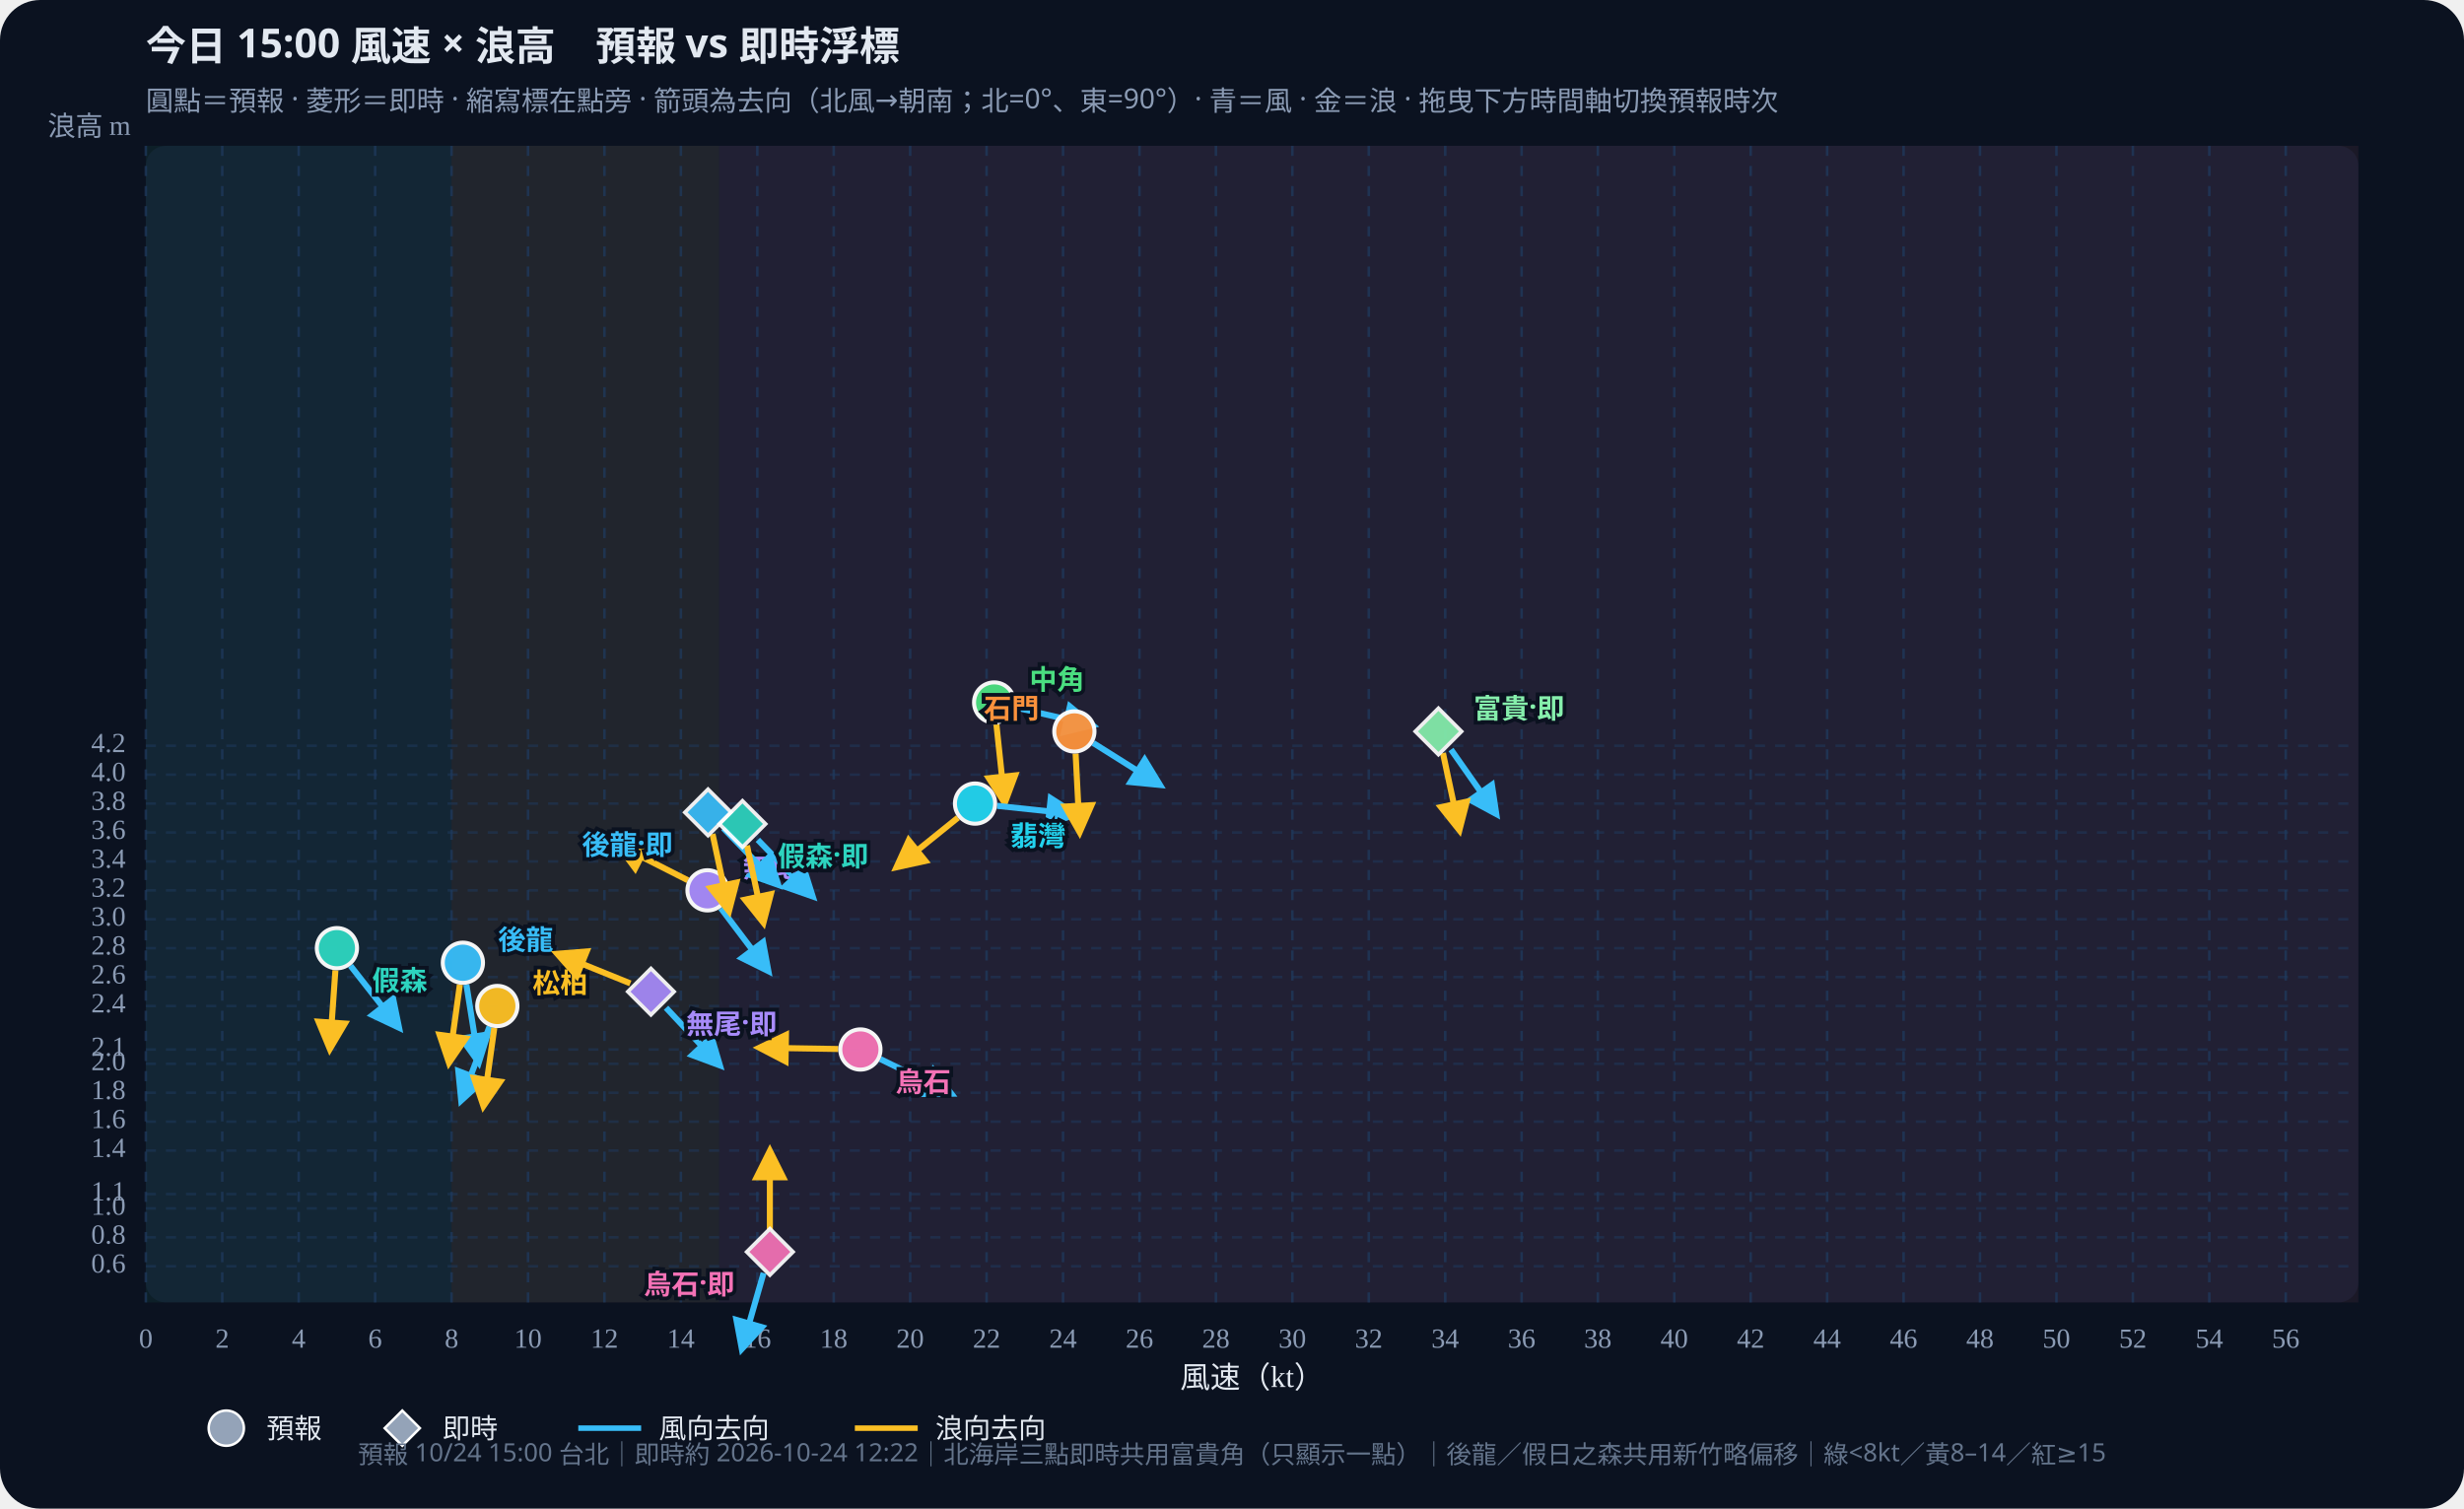
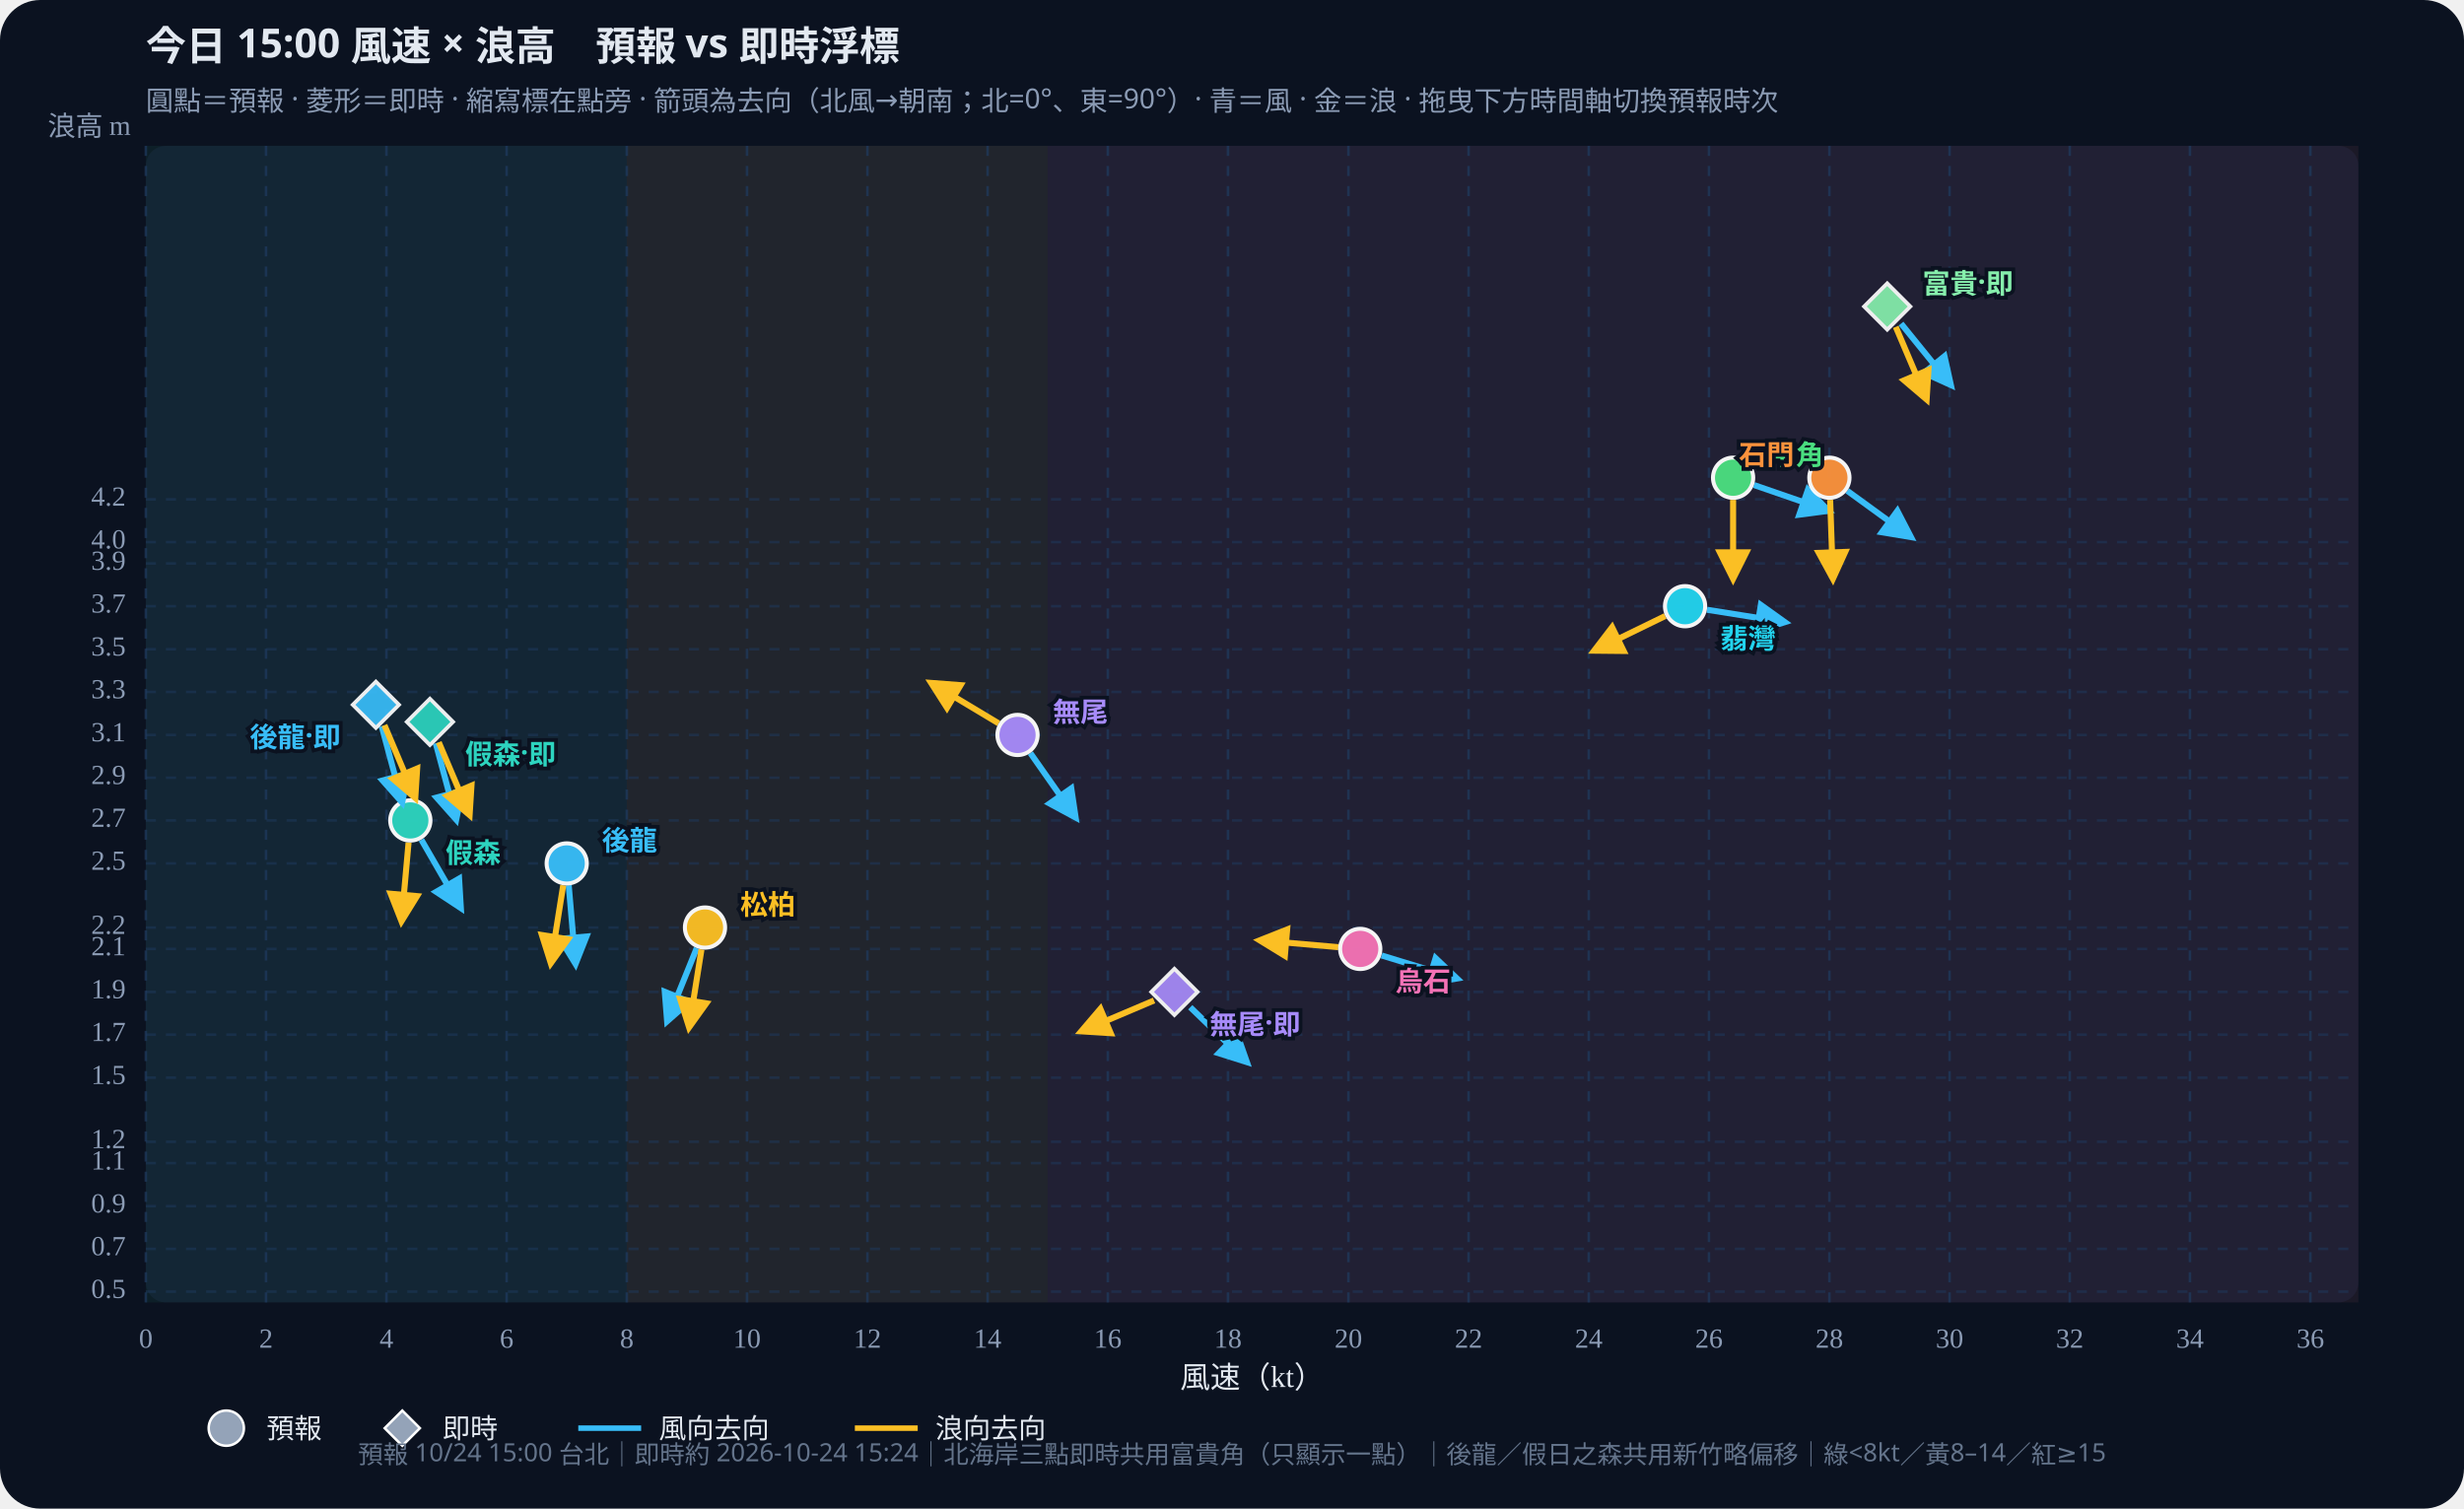
<svg xmlns="http://www.w3.org/2000/svg" id="wws-svg" viewBox="0 0 980 600" role="img" aria-label="風速與浪高散佈圖，可拖曳時間軸切換預報時次" style="width:100%;height:auto;display:block">
  <rect width="980" height="600" fill="#0b1220" rx="16" />
  <rect x="58" y="58" width="880" height="460" fill="#111a2e" rx="8" />
-   <rect x="58.0" y="58" width="121.6" height="460" fill="#34d399" opacity="0.07" />
-   <rect x="179.6" y="58" width="106.4" height="460" fill="#fbbf24" opacity="0.07" />
-   <rect x="286.0" y="58" width="652.0" height="460" fill="#fb7185" opacity="0.07" />
+   <rect x="58.0" y="58" width="191.3" height="460" fill="#34d399" opacity="0.07" />
+   <rect x="249.3" y="58" width="167.4" height="460" fill="#fbbf24" opacity="0.07" />
+   <rect x="416.7" y="58" width="521.3" height="460" fill="#fb7185" opacity="0.07" />
  <defs>
    <marker id="arrow-38bdf8" viewBox="0 0 10 10" refX="8" refY="5" markerWidth="6" markerHeight="6" orient="auto-start-reverse">
      <path d="M0,0 L10,5 L0,10 z" fill="#38bdf8" />
    </marker>
    <marker id="arrow-fbbf24" viewBox="0 0 10 10" refX="8" refY="5" markerWidth="6" markerHeight="6" orient="auto-start-reverse">
      <path d="M0,0 L10,5 L0,10 z" fill="#fbbf24" />
    </marker>
  </defs>
  <text id="wws-title" x="58" y="24" fill="#e2e8f0" font-size="16" font-weight="700" font-family="Noto Sans TC,system-ui,sans-serif">今日 15:00 風速 × 浪高　預報 vs 即時浮標</text>
  <text x="58" y="44" fill="#8b9bb4" font-size="11" font-family="Noto Sans TC,system-ui,sans-serif">圓點＝預報 · 菱形＝即時 · 縮寫標在點旁 · 箭頭為去向（北風→朝南；北=0°、東=90°）· 青＝風 · 金＝浪 · 拖曳下方時間軸切換預報時次</text>
  <line x1="58.0" y1="58" x2="58.0" y2="518" stroke="#1e3a5f" stroke-dasharray="4 4" opacity="0.7" />
  <text x="58.0" y="536" text-anchor="middle" fill="#8b9bb4" font-size="11">0</text>
-   <line x1="88.4" y1="58" x2="88.4" y2="518" stroke="#1e3a5f" stroke-dasharray="4 4" opacity="0.7" />
-   <text x="88.4" y="536" text-anchor="middle" fill="#8b9bb4" font-size="11">2</text>
-   <line x1="118.8" y1="58" x2="118.8" y2="518" stroke="#1e3a5f" stroke-dasharray="4 4" opacity="0.7" />
-   <text x="118.8" y="536" text-anchor="middle" fill="#8b9bb4" font-size="11">4</text>
-   <line x1="149.2" y1="58" x2="149.2" y2="518" stroke="#1e3a5f" stroke-dasharray="4 4" opacity="0.7" />
-   <text x="149.2" y="536" text-anchor="middle" fill="#8b9bb4" font-size="11">6</text>
-   <line x1="179.6" y1="58" x2="179.6" y2="518" stroke="#1e3a5f" stroke-dasharray="4 4" opacity="0.7" />
-   <text x="179.6" y="536" text-anchor="middle" fill="#8b9bb4" font-size="11">8</text>
-   <line x1="210.0" y1="58" x2="210.0" y2="518" stroke="#1e3a5f" stroke-dasharray="4 4" opacity="0.7" />
-   <text x="210.0" y="536" text-anchor="middle" fill="#8b9bb4" font-size="11">10</text>
-   <line x1="240.4" y1="58" x2="240.4" y2="518" stroke="#1e3a5f" stroke-dasharray="4 4" opacity="0.7" />
-   <text x="240.4" y="536" text-anchor="middle" fill="#8b9bb4" font-size="11">12</text>
-   <line x1="270.8" y1="58" x2="270.8" y2="518" stroke="#1e3a5f" stroke-dasharray="4 4" opacity="0.7" />
-   <text x="270.8" y="536" text-anchor="middle" fill="#8b9bb4" font-size="11">14</text>
-   <line x1="301.2" y1="58" x2="301.2" y2="518" stroke="#1e3a5f" stroke-dasharray="4 4" opacity="0.7" />
-   <text x="301.2" y="536" text-anchor="middle" fill="#8b9bb4" font-size="11">16</text>
-   <line x1="331.6" y1="58" x2="331.6" y2="518" stroke="#1e3a5f" stroke-dasharray="4 4" opacity="0.7" />
-   <text x="331.6" y="536" text-anchor="middle" fill="#8b9bb4" font-size="11">18</text>
-   <line x1="362.0" y1="58" x2="362.0" y2="518" stroke="#1e3a5f" stroke-dasharray="4 4" opacity="0.7" />
-   <text x="362.0" y="536" text-anchor="middle" fill="#8b9bb4" font-size="11">20</text>
-   <line x1="392.4" y1="58" x2="392.4" y2="518" stroke="#1e3a5f" stroke-dasharray="4 4" opacity="0.7" />
-   <text x="392.4" y="536" text-anchor="middle" fill="#8b9bb4" font-size="11">22</text>
-   <line x1="422.8" y1="58" x2="422.8" y2="518" stroke="#1e3a5f" stroke-dasharray="4 4" opacity="0.7" />
-   <text x="422.8" y="536" text-anchor="middle" fill="#8b9bb4" font-size="11">24</text>
-   <line x1="453.2" y1="58" x2="453.2" y2="518" stroke="#1e3a5f" stroke-dasharray="4 4" opacity="0.7" />
-   <text x="453.2" y="536" text-anchor="middle" fill="#8b9bb4" font-size="11">26</text>
-   <line x1="483.6" y1="58" x2="483.6" y2="518" stroke="#1e3a5f" stroke-dasharray="4 4" opacity="0.7" />
-   <text x="483.6" y="536" text-anchor="middle" fill="#8b9bb4" font-size="11">28</text>
-   <line x1="514.0" y1="58" x2="514.0" y2="518" stroke="#1e3a5f" stroke-dasharray="4 4" opacity="0.7" />
-   <text x="514.0" y="536" text-anchor="middle" fill="#8b9bb4" font-size="11">30</text>
-   <line x1="544.4" y1="58" x2="544.4" y2="518" stroke="#1e3a5f" stroke-dasharray="4 4" opacity="0.7" />
-   <text x="544.4" y="536" text-anchor="middle" fill="#8b9bb4" font-size="11">32</text>
-   <line x1="574.8" y1="58" x2="574.8" y2="518" stroke="#1e3a5f" stroke-dasharray="4 4" opacity="0.7" />
-   <text x="574.8" y="536" text-anchor="middle" fill="#8b9bb4" font-size="11">34</text>
-   <line x1="605.2" y1="58" x2="605.2" y2="518" stroke="#1e3a5f" stroke-dasharray="4 4" opacity="0.7" />
-   <text x="605.2" y="536" text-anchor="middle" fill="#8b9bb4" font-size="11">36</text>
-   <line x1="635.5" y1="58" x2="635.5" y2="518" stroke="#1e3a5f" stroke-dasharray="4 4" opacity="0.7" />
-   <text x="635.5" y="536" text-anchor="middle" fill="#8b9bb4" font-size="11">38</text>
-   <line x1="665.9" y1="58" x2="665.9" y2="518" stroke="#1e3a5f" stroke-dasharray="4 4" opacity="0.7" />
-   <text x="665.9" y="536" text-anchor="middle" fill="#8b9bb4" font-size="11">40</text>
-   <line x1="696.3" y1="58" x2="696.3" y2="518" stroke="#1e3a5f" stroke-dasharray="4 4" opacity="0.7" />
-   <text x="696.3" y="536" text-anchor="middle" fill="#8b9bb4" font-size="11">42</text>
-   <line x1="726.7" y1="58" x2="726.7" y2="518" stroke="#1e3a5f" stroke-dasharray="4 4" opacity="0.7" />
-   <text x="726.7" y="536" text-anchor="middle" fill="#8b9bb4" font-size="11">44</text>
-   <line x1="757.1" y1="58" x2="757.1" y2="518" stroke="#1e3a5f" stroke-dasharray="4 4" opacity="0.7" />
-   <text x="757.1" y="536" text-anchor="middle" fill="#8b9bb4" font-size="11">46</text>
-   <line x1="787.5" y1="58" x2="787.5" y2="518" stroke="#1e3a5f" stroke-dasharray="4 4" opacity="0.7" />
-   <text x="787.5" y="536" text-anchor="middle" fill="#8b9bb4" font-size="11">48</text>
-   <line x1="817.9" y1="58" x2="817.9" y2="518" stroke="#1e3a5f" stroke-dasharray="4 4" opacity="0.7" />
-   <text x="817.9" y="536" text-anchor="middle" fill="#8b9bb4" font-size="11">50</text>
-   <line x1="848.3" y1="58" x2="848.3" y2="518" stroke="#1e3a5f" stroke-dasharray="4 4" opacity="0.7" />
-   <text x="848.3" y="536" text-anchor="middle" fill="#8b9bb4" font-size="11">52</text>
-   <line x1="878.7" y1="58" x2="878.7" y2="518" stroke="#1e3a5f" stroke-dasharray="4 4" opacity="0.7" />
-   <text x="878.7" y="536" text-anchor="middle" fill="#8b9bb4" font-size="11">54</text>
-   <line x1="909.1" y1="58" x2="909.1" y2="518" stroke="#1e3a5f" stroke-dasharray="4 4" opacity="0.7" />
-   <text x="909.1" y="536" text-anchor="middle" fill="#8b9bb4" font-size="11">56</text>
-   <line x1="58" y1="503.6" x2="938" y2="503.6" stroke="#1e3a5f" stroke-dasharray="4 4" opacity="0.5" />
-   <text x="50" y="503.6" text-anchor="end" dominant-baseline="middle" fill="#8b9bb4" font-size="11">0.6</text>
-   <line x1="58" y1="492.1" x2="938" y2="492.1" stroke="#1e3a5f" stroke-dasharray="4 4" opacity="0.5" />
-   <text x="50" y="492.1" text-anchor="end" dominant-baseline="middle" fill="#8b9bb4" font-size="11">0.8</text>
-   <line x1="58" y1="480.6" x2="938" y2="480.6" stroke="#1e3a5f" stroke-dasharray="4 4" opacity="0.5" />
-   <text x="50" y="480.6" text-anchor="end" dominant-baseline="middle" fill="#8b9bb4" font-size="11">1.0</text>
-   <line x1="58" y1="474.9" x2="938" y2="474.9" stroke="#1e3a5f" stroke-dasharray="4 4" opacity="0.5" />
-   <text x="50" y="474.9" text-anchor="end" dominant-baseline="middle" fill="#8b9bb4" font-size="11">1.1</text>
-   <line x1="58" y1="457.6" x2="938" y2="457.6" stroke="#1e3a5f" stroke-dasharray="4 4" opacity="0.5" />
-   <text x="50" y="457.6" text-anchor="end" dominant-baseline="middle" fill="#8b9bb4" font-size="11">1.4</text>
-   <line x1="58" y1="446.1" x2="938" y2="446.1" stroke="#1e3a5f" stroke-dasharray="4 4" opacity="0.5" />
-   <text x="50" y="446.1" text-anchor="end" dominant-baseline="middle" fill="#8b9bb4" font-size="11">1.6</text>
-   <line x1="58" y1="434.6" x2="938" y2="434.6" stroke="#1e3a5f" stroke-dasharray="4 4" opacity="0.5" />
-   <text x="50" y="434.6" text-anchor="end" dominant-baseline="middle" fill="#8b9bb4" font-size="11">1.8</text>
-   <line x1="58" y1="423.1" x2="938" y2="423.1" stroke="#1e3a5f" stroke-dasharray="4 4" opacity="0.5" />
-   <text x="50" y="423.1" text-anchor="end" dominant-baseline="middle" fill="#8b9bb4" font-size="11">2.0</text>
-   <line x1="58" y1="417.4" x2="938" y2="417.4" stroke="#1e3a5f" stroke-dasharray="4 4" opacity="0.5" />
-   <text x="50" y="417.4" text-anchor="end" dominant-baseline="middle" fill="#8b9bb4" font-size="11">2.1</text>
-   <line x1="58" y1="400.1" x2="938" y2="400.1" stroke="#1e3a5f" stroke-dasharray="4 4" opacity="0.5" />
-   <text x="50" y="400.1" text-anchor="end" dominant-baseline="middle" fill="#8b9bb4" font-size="11">2.4</text>
-   <line x1="58" y1="388.6" x2="938" y2="388.6" stroke="#1e3a5f" stroke-dasharray="4 4" opacity="0.5" />
-   <text x="50" y="388.6" text-anchor="end" dominant-baseline="middle" fill="#8b9bb4" font-size="11">2.6</text>
-   <line x1="58" y1="377.1" x2="938" y2="377.1" stroke="#1e3a5f" stroke-dasharray="4 4" opacity="0.5" />
-   <text x="50" y="377.1" text-anchor="end" dominant-baseline="middle" fill="#8b9bb4" font-size="11">2.8</text>
-   <line x1="58" y1="365.6" x2="938" y2="365.6" stroke="#1e3a5f" stroke-dasharray="4 4" opacity="0.5" />
-   <text x="50" y="365.6" text-anchor="end" dominant-baseline="middle" fill="#8b9bb4" font-size="11">3.0</text>
-   <line x1="58" y1="354.1" x2="938" y2="354.1" stroke="#1e3a5f" stroke-dasharray="4 4" opacity="0.5" />
-   <text x="50" y="354.1" text-anchor="end" dominant-baseline="middle" fill="#8b9bb4" font-size="11">3.2</text>
-   <line x1="58" y1="342.6" x2="938" y2="342.6" stroke="#1e3a5f" stroke-dasharray="4 4" opacity="0.5" />
-   <text x="50" y="342.6" text-anchor="end" dominant-baseline="middle" fill="#8b9bb4" font-size="11">3.4</text>
-   <line x1="58" y1="331.1" x2="938" y2="331.1" stroke="#1e3a5f" stroke-dasharray="4 4" opacity="0.5" />
-   <text x="50" y="331.1" text-anchor="end" dominant-baseline="middle" fill="#8b9bb4" font-size="11">3.6</text>
-   <line x1="58" y1="319.6" x2="938" y2="319.6" stroke="#1e3a5f" stroke-dasharray="4 4" opacity="0.5" />
-   <text x="50" y="319.6" text-anchor="end" dominant-baseline="middle" fill="#8b9bb4" font-size="11">3.8</text>
-   <line x1="58" y1="308.1" x2="938" y2="308.1" stroke="#1e3a5f" stroke-dasharray="4 4" opacity="0.5" />
-   <text x="50" y="308.1" text-anchor="end" dominant-baseline="middle" fill="#8b9bb4" font-size="11">4.0</text>
-   <line x1="58" y1="296.6" x2="938" y2="296.6" stroke="#1e3a5f" stroke-dasharray="4 4" opacity="0.5" />
-   <text x="50" y="296.6" text-anchor="end" dominant-baseline="middle" fill="#8b9bb4" font-size="11">4.2</text>
+   <line x1="105.8" y1="58" x2="105.8" y2="518" stroke="#1e3a5f" stroke-dasharray="4 4" opacity="0.7" />
+   <text x="105.8" y="536" text-anchor="middle" fill="#8b9bb4" font-size="11">2</text>
+   <line x1="153.7" y1="58" x2="153.7" y2="518" stroke="#1e3a5f" stroke-dasharray="4 4" opacity="0.7" />
+   <text x="153.7" y="536" text-anchor="middle" fill="#8b9bb4" font-size="11">4</text>
+   <line x1="201.5" y1="58" x2="201.5" y2="518" stroke="#1e3a5f" stroke-dasharray="4 4" opacity="0.7" />
+   <text x="201.5" y="536" text-anchor="middle" fill="#8b9bb4" font-size="11">6</text>
+   <line x1="249.3" y1="58" x2="249.3" y2="518" stroke="#1e3a5f" stroke-dasharray="4 4" opacity="0.7" />
+   <text x="249.3" y="536" text-anchor="middle" fill="#8b9bb4" font-size="11">8</text>
+   <line x1="297.1" y1="58" x2="297.1" y2="518" stroke="#1e3a5f" stroke-dasharray="4 4" opacity="0.7" />
+   <text x="297.1" y="536" text-anchor="middle" fill="#8b9bb4" font-size="11">10</text>
+   <line x1="345.0" y1="58" x2="345.0" y2="518" stroke="#1e3a5f" stroke-dasharray="4 4" opacity="0.7" />
+   <text x="345.0" y="536" text-anchor="middle" fill="#8b9bb4" font-size="11">12</text>
+   <line x1="392.8" y1="58" x2="392.8" y2="518" stroke="#1e3a5f" stroke-dasharray="4 4" opacity="0.7" />
+   <text x="392.8" y="536" text-anchor="middle" fill="#8b9bb4" font-size="11">14</text>
+   <line x1="440.6" y1="58" x2="440.6" y2="518" stroke="#1e3a5f" stroke-dasharray="4 4" opacity="0.7" />
+   <text x="440.6" y="536" text-anchor="middle" fill="#8b9bb4" font-size="11">16</text>
+   <line x1="488.4" y1="58" x2="488.4" y2="518" stroke="#1e3a5f" stroke-dasharray="4 4" opacity="0.7" />
+   <text x="488.4" y="536" text-anchor="middle" fill="#8b9bb4" font-size="11">18</text>
+   <line x1="536.3" y1="58" x2="536.3" y2="518" stroke="#1e3a5f" stroke-dasharray="4 4" opacity="0.7" />
+   <text x="536.3" y="536" text-anchor="middle" fill="#8b9bb4" font-size="11">20</text>
+   <line x1="584.1" y1="58" x2="584.1" y2="518" stroke="#1e3a5f" stroke-dasharray="4 4" opacity="0.7" />
+   <text x="584.1" y="536" text-anchor="middle" fill="#8b9bb4" font-size="11">22</text>
+   <line x1="631.9" y1="58" x2="631.9" y2="518" stroke="#1e3a5f" stroke-dasharray="4 4" opacity="0.7" />
+   <text x="631.9" y="536" text-anchor="middle" fill="#8b9bb4" font-size="11">24</text>
+   <line x1="679.7" y1="58" x2="679.7" y2="518" stroke="#1e3a5f" stroke-dasharray="4 4" opacity="0.7" />
+   <text x="679.7" y="536" text-anchor="middle" fill="#8b9bb4" font-size="11">26</text>
+   <line x1="727.6" y1="58" x2="727.6" y2="518" stroke="#1e3a5f" stroke-dasharray="4 4" opacity="0.7" />
+   <text x="727.6" y="536" text-anchor="middle" fill="#8b9bb4" font-size="11">28</text>
+   <line x1="775.4" y1="58" x2="775.4" y2="518" stroke="#1e3a5f" stroke-dasharray="4 4" opacity="0.7" />
+   <text x="775.4" y="536" text-anchor="middle" fill="#8b9bb4" font-size="11">30</text>
+   <line x1="823.2" y1="58" x2="823.2" y2="518" stroke="#1e3a5f" stroke-dasharray="4 4" opacity="0.7" />
+   <text x="823.2" y="536" text-anchor="middle" fill="#8b9bb4" font-size="11">32</text>
+   <line x1="871.0" y1="58" x2="871.0" y2="518" stroke="#1e3a5f" stroke-dasharray="4 4" opacity="0.7" />
+   <text x="871.0" y="536" text-anchor="middle" fill="#8b9bb4" font-size="11">34</text>
+   <line x1="918.9" y1="58" x2="918.9" y2="518" stroke="#1e3a5f" stroke-dasharray="4 4" opacity="0.7" />
+   <text x="918.9" y="536" text-anchor="middle" fill="#8b9bb4" font-size="11">36</text>
+   <line x1="58" y1="513.7" x2="938" y2="513.7" stroke="#1e3a5f" stroke-dasharray="4 4" opacity="0.5" />
+   <text x="50" y="513.7" text-anchor="end" dominant-baseline="middle" fill="#8b9bb4" font-size="11">0.5</text>
+   <line x1="58" y1="496.7" x2="938" y2="496.7" stroke="#1e3a5f" stroke-dasharray="4 4" opacity="0.5" />
+   <text x="50" y="496.7" text-anchor="end" dominant-baseline="middle" fill="#8b9bb4" font-size="11">0.7</text>
+   <line x1="58" y1="479.7" x2="938" y2="479.7" stroke="#1e3a5f" stroke-dasharray="4 4" opacity="0.5" />
+   <text x="50" y="479.7" text-anchor="end" dominant-baseline="middle" fill="#8b9bb4" font-size="11">0.9</text>
+   <line x1="58" y1="462.6" x2="938" y2="462.6" stroke="#1e3a5f" stroke-dasharray="4 4" opacity="0.5" />
+   <text x="50" y="462.6" text-anchor="end" dominant-baseline="middle" fill="#8b9bb4" font-size="11">1.1</text>
+   <line x1="58" y1="454.1" x2="938" y2="454.1" stroke="#1e3a5f" stroke-dasharray="4 4" opacity="0.5" />
+   <text x="50" y="454.1" text-anchor="end" dominant-baseline="middle" fill="#8b9bb4" font-size="11">1.2</text>
+   <line x1="58" y1="428.6" x2="938" y2="428.6" stroke="#1e3a5f" stroke-dasharray="4 4" opacity="0.5" />
+   <text x="50" y="428.6" text-anchor="end" dominant-baseline="middle" fill="#8b9bb4" font-size="11">1.5</text>
+   <line x1="58" y1="411.5" x2="938" y2="411.5" stroke="#1e3a5f" stroke-dasharray="4 4" opacity="0.5" />
+   <text x="50" y="411.5" text-anchor="end" dominant-baseline="middle" fill="#8b9bb4" font-size="11">1.7</text>
+   <line x1="58" y1="394.5" x2="938" y2="394.5" stroke="#1e3a5f" stroke-dasharray="4 4" opacity="0.5" />
+   <text x="50" y="394.5" text-anchor="end" dominant-baseline="middle" fill="#8b9bb4" font-size="11">1.9</text>
+   <line x1="58" y1="377.4" x2="938" y2="377.4" stroke="#1e3a5f" stroke-dasharray="4 4" opacity="0.5" />
+   <text x="50" y="377.4" text-anchor="end" dominant-baseline="middle" fill="#8b9bb4" font-size="11">2.1</text>
+   <line x1="58" y1="368.9" x2="938" y2="368.9" stroke="#1e3a5f" stroke-dasharray="4 4" opacity="0.5" />
+   <text x="50" y="368.9" text-anchor="end" dominant-baseline="middle" fill="#8b9bb4" font-size="11">2.2</text>
+   <line x1="58" y1="343.4" x2="938" y2="343.4" stroke="#1e3a5f" stroke-dasharray="4 4" opacity="0.5" />
+   <text x="50" y="343.4" text-anchor="end" dominant-baseline="middle" fill="#8b9bb4" font-size="11">2.5</text>
+   <line x1="58" y1="326.3" x2="938" y2="326.3" stroke="#1e3a5f" stroke-dasharray="4 4" opacity="0.5" />
+   <text x="50" y="326.3" text-anchor="end" dominant-baseline="middle" fill="#8b9bb4" font-size="11">2.7</text>
+   <line x1="58" y1="309.3" x2="938" y2="309.3" stroke="#1e3a5f" stroke-dasharray="4 4" opacity="0.5" />
+   <text x="50" y="309.3" text-anchor="end" dominant-baseline="middle" fill="#8b9bb4" font-size="11">2.9</text>
+   <line x1="58" y1="292.3" x2="938" y2="292.3" stroke="#1e3a5f" stroke-dasharray="4 4" opacity="0.5" />
+   <text x="50" y="292.3" text-anchor="end" dominant-baseline="middle" fill="#8b9bb4" font-size="11">3.1</text>
+   <line x1="58" y1="275.2" x2="938" y2="275.2" stroke="#1e3a5f" stroke-dasharray="4 4" opacity="0.5" />
+   <text x="50" y="275.2" text-anchor="end" dominant-baseline="middle" fill="#8b9bb4" font-size="11">3.3</text>
+   <line x1="58" y1="258.2" x2="938" y2="258.2" stroke="#1e3a5f" stroke-dasharray="4 4" opacity="0.5" />
+   <text x="50" y="258.2" text-anchor="end" dominant-baseline="middle" fill="#8b9bb4" font-size="11">3.5</text>
+   <line x1="58" y1="241.1" x2="938" y2="241.1" stroke="#1e3a5f" stroke-dasharray="4 4" opacity="0.5" />
+   <text x="50" y="241.1" text-anchor="end" dominant-baseline="middle" fill="#8b9bb4" font-size="11">3.7</text>
+   <line x1="58" y1="224.1" x2="938" y2="224.1" stroke="#1e3a5f" stroke-dasharray="4 4" opacity="0.5" />
+   <text x="50" y="224.1" text-anchor="end" dominant-baseline="middle" fill="#8b9bb4" font-size="11">3.9</text>
+   <line x1="58" y1="215.6" x2="938" y2="215.6" stroke="#1e3a5f" stroke-dasharray="4 4" opacity="0.5" />
+   <text x="50" y="215.6" text-anchor="end" dominant-baseline="middle" fill="#8b9bb4" font-size="11">4.0</text>
+   <line x1="58" y1="198.6" x2="938" y2="198.6" stroke="#1e3a5f" stroke-dasharray="4 4" opacity="0.5" />
+   <text x="50" y="198.6" text-anchor="end" dominant-baseline="middle" fill="#8b9bb4" font-size="11">4.2</text>
  <text x="498" y="552" text-anchor="middle" fill="#e2e8f0" font-size="12">風速（kt）</text>
  <text x="52" y="54" text-anchor="end" fill="#8b9bb4" font-size="11">浪高 m</text>
  <g id="wws-forecast-layer">
-     <line x1="185.5" y1="391.6" x2="190.4" y2="422.4" stroke="#38bdf8" stroke-width="2.4" marker-end="url(#arrow-38bdf8)" />
-     <line x1="182.9" y1="391.6" x2="178.6" y2="422.5" stroke="#fbbf24" stroke-width="2.4" marker-end="url(#arrow-fbbf24)" />
-     <circle cx="184.1" cy="382.9" r="8.0" fill="#38bdf8" stroke="#fff" stroke-width="1.6" opacity="0.95" />
-     <line x1="139.4" y1="384.1" x2="158.6" y2="408.6" stroke="#38bdf8" stroke-width="2.4" marker-end="url(#arrow-38bdf8)" />
-     <line x1="133.4" y1="385.9" x2="131.2" y2="417.0" stroke="#fbbf24" stroke-width="2.4" marker-end="url(#arrow-fbbf24)" />
-     <circle cx="134.0" cy="377.1" r="8.0" fill="#2dd4bf" stroke="#fff" stroke-width="1.6" opacity="0.95" />
-     <line x1="194.7" y1="408.3" x2="183.5" y2="437.5" stroke="#38bdf8" stroke-width="2.4" marker-end="url(#arrow-38bdf8)" />
-     <line x1="196.6" y1="408.8" x2="192.3" y2="439.7" stroke="#fbbf24" stroke-width="2.4" marker-end="url(#arrow-fbbf24)" />
-     <circle cx="197.8" cy="400.1" r="8.0" fill="#fbbf24" stroke="#fff" stroke-width="1.6" opacity="0.95" />
-     <line x1="404.0" y1="281.4" x2="434.4" y2="288.4" stroke="#38bdf8" stroke-width="2.4" marker-end="url(#arrow-38bdf8)" />
-     <line x1="396.3" y1="288.1" x2="399.6" y2="319.2" stroke="#fbbf24" stroke-width="2.4" marker-end="url(#arrow-fbbf24)" />
-     <circle cx="395.4" cy="279.4" r="8.0" fill="#4ade80" stroke="#fff" stroke-width="1.6" opacity="0.95" />
-     <line x1="396.6" y1="320.5" x2="427.6" y2="323.8" stroke="#38bdf8" stroke-width="2.4" marker-end="url(#arrow-38bdf8)" />
-     <line x1="381.0" y1="325.2" x2="356.7" y2="344.8" stroke="#fbbf24" stroke-width="2.4" marker-end="url(#arrow-fbbf24)" />
-     <circle cx="387.8" cy="319.6" r="8.0" fill="#22d3ee" stroke="#fff" stroke-width="1.6" opacity="0.95" />
-     <line x1="434.8" y1="295.5" x2="461.2" y2="312.1" stroke="#38bdf8" stroke-width="2.4" marker-end="url(#arrow-38bdf8)" />
-     <line x1="427.8" y1="299.7" x2="429.4" y2="330.8" stroke="#fbbf24" stroke-width="2.4" marker-end="url(#arrow-fbbf24)" />
-     <circle cx="427.3" cy="290.9" r="8.0" fill="#fb923c" stroke="#fff" stroke-width="1.6" opacity="0.95" />
-     <line x1="286.7" y1="361.2" x2="305.5" y2="386.1" stroke="#38bdf8" stroke-width="2.4" marker-end="url(#arrow-38bdf8)" />
-     <line x1="273.6" y1="350.1" x2="245.8" y2="336.0" stroke="#fbbf24" stroke-width="2.4" marker-end="url(#arrow-fbbf24)" />
-     <circle cx="281.4" cy="354.1" r="8.0" fill="#a78bfa" stroke="#fff" stroke-width="1.6" opacity="0.95" />
-     <line x1="350.1" y1="421.2" x2="378.2" y2="434.9" stroke="#38bdf8" stroke-width="2.4" marker-end="url(#arrow-38bdf8)" />
-     <line x1="333.4" y1="417.2" x2="302.2" y2="416.7" stroke="#fbbf24" stroke-width="2.4" marker-end="url(#arrow-fbbf24)" />
-     <circle cx="342.2" cy="417.4" r="8.0" fill="#f472b6" stroke="#fff" stroke-width="1.6" opacity="0.95" />
-     <text x="198.1" y="372.9" text-anchor="start" dominant-baseline="central" fill="#38bdf8" font-size="11" font-weight="700" font-family="Noto Sans TC,system-ui,sans-serif" stroke="#0b1220" stroke-width="3" paint-order="stroke">後龍</text>
-     <text x="148.0" y="389.1" text-anchor="start" dominant-baseline="central" fill="#2dd4bf" font-size="11" font-weight="700" font-family="Noto Sans TC,system-ui,sans-serif" stroke="#0b1220" stroke-width="3" paint-order="stroke">假森</text>
-     <text x="211.8" y="390.1" text-anchor="start" dominant-baseline="central" fill="#fbbf24" font-size="11" font-weight="700" font-family="Noto Sans TC,system-ui,sans-serif" stroke="#0b1220" stroke-width="3" paint-order="stroke">松柏</text>
-     <text x="409.4" y="269.4" text-anchor="start" dominant-baseline="central" fill="#4ade80" font-size="11" font-weight="700" font-family="Noto Sans TC,system-ui,sans-serif" stroke="#0b1220" stroke-width="3" paint-order="stroke">中角</text>
-     <text x="401.8" y="331.6" text-anchor="start" dominant-baseline="central" fill="#22d3ee" font-size="11" font-weight="700" font-family="Noto Sans TC,system-ui,sans-serif" stroke="#0b1220" stroke-width="3" paint-order="stroke">翡灣</text>
-     <text x="413.3" y="280.9" text-anchor="end" dominant-baseline="central" fill="#fb923c" font-size="11" font-weight="700" font-family="Noto Sans TC,system-ui,sans-serif" stroke="#0b1220" stroke-width="3" paint-order="stroke">石門</text>
-     <text x="295.4" y="344.1" text-anchor="start" dominant-baseline="central" fill="#a78bfa" font-size="11" font-weight="700" font-family="Noto Sans TC,system-ui,sans-serif" stroke="#0b1220" stroke-width="3" paint-order="stroke">無尾</text>
-     <text x="356.2" y="429.4" text-anchor="start" dominant-baseline="central" fill="#f472b6" font-size="11" font-weight="700" font-family="Noto Sans TC,system-ui,sans-serif" stroke="#0b1220" stroke-width="3" paint-order="stroke">烏石</text>
+     <line x1="226.2" y1="352.1" x2="228.9" y2="383.2" stroke="#38bdf8" stroke-width="2.4" marker-end="url(#arrow-38bdf8)" />
+     <line x1="224.0" y1="352.1" x2="219.1" y2="382.9" stroke="#fbbf24" stroke-width="2.4" marker-end="url(#arrow-fbbf24)" />
+     <circle cx="225.4" cy="343.4" r="8.0" fill="#38bdf8" stroke="#fff" stroke-width="1.6" opacity="0.95" />
+     <line x1="167.6" y1="334.0" x2="183.2" y2="361.0" stroke="#38bdf8" stroke-width="2.4" marker-end="url(#arrow-38bdf8)" />
+     <line x1="162.5" y1="335.1" x2="159.7" y2="366.2" stroke="#fbbf24" stroke-width="2.4" marker-end="url(#arrow-fbbf24)" />
+     <circle cx="163.2" cy="326.3" r="8.0" fill="#2dd4bf" stroke="#fff" stroke-width="1.6" opacity="0.95" />
+     <line x1="277.1" y1="377.1" x2="265.4" y2="406.0" stroke="#38bdf8" stroke-width="2.4" marker-end="url(#arrow-38bdf8)" />
+     <line x1="279.0" y1="377.6" x2="274.1" y2="408.4" stroke="#fbbf24" stroke-width="2.4" marker-end="url(#arrow-fbbf24)" />
+     <circle cx="280.4" cy="368.9" r="8.0" fill="#fbbf24" stroke="#fff" stroke-width="1.6" opacity="0.95" />
+     <line x1="697.6" y1="192.9" x2="727.1" y2="203.1" stroke="#38bdf8" stroke-width="2.4" marker-end="url(#arrow-38bdf8)" />
+     <line x1="689.3" y1="198.8" x2="689.3" y2="230.0" stroke="#fbbf24" stroke-width="2.4" marker-end="url(#arrow-fbbf24)" />
+     <circle cx="689.3" cy="190.0" r="8.0" fill="#4ade80" stroke="#fff" stroke-width="1.6" opacity="0.95" />
+     <line x1="678.9" y1="242.5" x2="709.7" y2="247.4" stroke="#38bdf8" stroke-width="2.4" marker-end="url(#arrow-38bdf8)" />
+     <line x1="662.3" y1="245.0" x2="634.2" y2="258.7" stroke="#fbbf24" stroke-width="2.4" marker-end="url(#arrow-fbbf24)" />
+     <circle cx="670.2" cy="241.1" r="8.0" fill="#22d3ee" stroke="#fff" stroke-width="1.6" opacity="0.95" />
+     <line x1="734.7" y1="195.2" x2="759.9" y2="213.5" stroke="#38bdf8" stroke-width="2.4" marker-end="url(#arrow-38bdf8)" />
+     <line x1="727.9" y1="198.8" x2="729.0" y2="230.0" stroke="#fbbf24" stroke-width="2.4" marker-end="url(#arrow-fbbf24)" />
+     <circle cx="727.6" cy="190.0" r="8.0" fill="#fb923c" stroke="#fff" stroke-width="1.6" opacity="0.95" />
+     <line x1="409.8" y1="299.5" x2="427.7" y2="325.0" stroke="#38bdf8" stroke-width="2.4" marker-end="url(#arrow-38bdf8)" />
+     <line x1="397.2" y1="287.7" x2="370.5" y2="271.7" stroke="#fbbf24" stroke-width="2.4" marker-end="url(#arrow-fbbf24)" />
+     <circle cx="404.7" cy="292.3" r="8.0" fill="#a78bfa" stroke="#fff" stroke-width="1.6" opacity="0.95" />
+     <line x1="549.5" y1="380.0" x2="579.3" y2="389.1" stroke="#38bdf8" stroke-width="2.4" marker-end="url(#arrow-38bdf8)" />
+     <line x1="532.3" y1="376.7" x2="501.2" y2="374.0" stroke="#fbbf24" stroke-width="2.4" marker-end="url(#arrow-fbbf24)" />
+     <circle cx="541.0" cy="377.4" r="8.0" fill="#f472b6" stroke="#fff" stroke-width="1.6" opacity="0.95" />
+     <text x="239.4" y="333.4" text-anchor="start" dominant-baseline="central" fill="#38bdf8" font-size="11" font-weight="700" font-family="Noto Sans TC,system-ui,sans-serif" stroke="#0b1220" stroke-width="3" paint-order="stroke">後龍</text>
+     <text x="177.2" y="338.3" text-anchor="start" dominant-baseline="central" fill="#2dd4bf" font-size="11" font-weight="700" font-family="Noto Sans TC,system-ui,sans-serif" stroke="#0b1220" stroke-width="3" paint-order="stroke">假森</text>
+     <text x="294.4" y="358.9" text-anchor="start" dominant-baseline="central" fill="#fbbf24" font-size="11" font-weight="700" font-family="Noto Sans TC,system-ui,sans-serif" stroke="#0b1220" stroke-width="3" paint-order="stroke">松柏</text>
+     <text x="703.3" y="180.0" text-anchor="start" dominant-baseline="central" fill="#4ade80" font-size="11" font-weight="700" font-family="Noto Sans TC,system-ui,sans-serif" stroke="#0b1220" stroke-width="3" paint-order="stroke">中角</text>
+     <text x="684.2" y="253.1" text-anchor="start" dominant-baseline="central" fill="#22d3ee" font-size="11" font-weight="700" font-family="Noto Sans TC,system-ui,sans-serif" stroke="#0b1220" stroke-width="3" paint-order="stroke">翡灣</text>
+     <text x="713.6" y="180.0" text-anchor="end" dominant-baseline="central" fill="#fb923c" font-size="11" font-weight="700" font-family="Noto Sans TC,system-ui,sans-serif" stroke="#0b1220" stroke-width="3" paint-order="stroke">石門</text>
+     <text x="418.7" y="282.3" text-anchor="start" dominant-baseline="central" fill="#a78bfa" font-size="11" font-weight="700" font-family="Noto Sans TC,system-ui,sans-serif" stroke="#0b1220" stroke-width="3" paint-order="stroke">無尾</text>
+     <text x="555.0" y="389.4" text-anchor="start" dominant-baseline="central" fill="#f472b6" font-size="11" font-weight="700" font-family="Noto Sans TC,system-ui,sans-serif" stroke="#0b1220" stroke-width="3" paint-order="stroke">烏石</text>
  </g>
  <g id="wws-live-layer">
-     <line x1="287.7" y1="329.4" x2="309.4" y2="351.8" stroke="#38bdf8" stroke-width="2.4" marker-end="url(#arrow-38bdf8)" />
-     <line x1="283.4" y1="331.7" x2="289.9" y2="362.2" stroke="#fbbf24" stroke-width="2.4" marker-end="url(#arrow-fbbf24)" />
-     <polygon points="281.6,313.9 290.8,323.1 281.6,332.3 272.4,323.1" fill="#38bdf8" stroke="#fff" stroke-width="1.5" opacity="0.92" />
-     <line x1="301.4" y1="334.0" x2="323.1" y2="356.4" stroke="#38bdf8" stroke-width="2.4" marker-end="url(#arrow-38bdf8)" />
-     <line x1="297.1" y1="336.3" x2="303.6" y2="366.8" stroke="#fbbf24" stroke-width="2.4" marker-end="url(#arrow-fbbf24)" />
-     <polygon points="295.3,318.5 304.5,327.7 295.3,336.9 286.1,327.7" fill="#2dd4bf" stroke="#fff" stroke-width="1.5" opacity="0.92" />
-     <line x1="577.1" y1="298.1" x2="595.0" y2="323.6" stroke="#38bdf8" stroke-width="2.4" marker-end="url(#arrow-38bdf8)" />
-     <line x1="573.9" y1="299.5" x2="580.4" y2="330.0" stroke="#fbbf24" stroke-width="2.4" marker-end="url(#arrow-fbbf24)" />
-     <polygon points="572.1,281.7 581.3,290.9 572.1,300.1 562.9,290.9" fill="#86efac" stroke="#fff" stroke-width="1.5" opacity="0.92" />
-     <line x1="264.9" y1="400.8" x2="286.2" y2="423.6" stroke="#38bdf8" stroke-width="2.4" marker-end="url(#arrow-38bdf8)" />
-     <line x1="250.7" y1="391.1" x2="221.8" y2="379.4" stroke="#fbbf24" stroke-width="2.4" marker-end="url(#arrow-fbbf24)" />
-     <polygon points="258.9,385.2 268.1,394.4 258.9,403.6 249.7,394.4" fill="#a78bfa" stroke="#fff" stroke-width="1.5" opacity="0.92" />
-     <line x1="303.7" y1="506.3" x2="295.1" y2="536.3" stroke="#38bdf8" stroke-width="2.4" marker-end="url(#arrow-38bdf8)" />
-     <line x1="306.2" y1="489.1" x2="306.2" y2="457.9" stroke="#fbbf24" stroke-width="2.4" marker-end="url(#arrow-fbbf24)" />
-     <polygon points="306.2,488.7 315.4,497.9 306.2,507.1 297.0,497.9" fill="#f472b6" stroke="#fff" stroke-width="1.5" opacity="0.92" />
-     <text x="267.6" y="335.1" text-anchor="end" dominant-baseline="central" fill="#38bdf8" font-size="11" font-weight="700" font-family="Noto Sans TC,system-ui,sans-serif" stroke="#0b1220" stroke-width="3" paint-order="stroke">後龍·即</text>
-     <text x="309.3" y="339.7" text-anchor="start" dominant-baseline="central" fill="#2dd4bf" font-size="11" font-weight="700" font-family="Noto Sans TC,system-ui,sans-serif" stroke="#0b1220" stroke-width="3" paint-order="stroke">假森·即</text>
-     <text x="586.1" y="280.9" text-anchor="start" dominant-baseline="central" fill="#86efac" font-size="11" font-weight="700" font-family="Noto Sans TC,system-ui,sans-serif" stroke="#0b1220" stroke-width="3" paint-order="stroke">富貴·即</text>
-     <text x="272.9" y="406.4" text-anchor="start" dominant-baseline="central" fill="#a78bfa" font-size="11" font-weight="700" font-family="Noto Sans TC,system-ui,sans-serif" stroke="#0b1220" stroke-width="3" paint-order="stroke">無尾·即</text>
-     <text x="292.2" y="509.9" text-anchor="end" dominant-baseline="central" fill="#f472b6" font-size="11" font-weight="700" font-family="Noto Sans TC,system-ui,sans-serif" stroke="#0b1220" stroke-width="3" paint-order="stroke">烏石·即</text>
+     <line x1="151.8" y1="288.8" x2="159.9" y2="319.0" stroke="#38bdf8" stroke-width="2.4" marker-end="url(#arrow-38bdf8)" />
+     <line x1="152.9" y1="288.4" x2="165.1" y2="317.2" stroke="#fbbf24" stroke-width="2.4" marker-end="url(#arrow-fbbf24)" />
+     <polygon points="149.5,271.1 158.7,280.3 149.5,289.5 140.3,280.3" fill="#38bdf8" stroke="#fff" stroke-width="1.5" opacity="0.92" />
+     <line x1="173.3" y1="295.6" x2="181.4" y2="325.8" stroke="#38bdf8" stroke-width="2.4" marker-end="url(#arrow-38bdf8)" />
+     <line x1="174.5" y1="295.2" x2="186.7" y2="324.0" stroke="#fbbf24" stroke-width="2.4" marker-end="url(#arrow-fbbf24)" />
+     <polygon points="171.0,277.9 180.2,287.1 171.0,296.3 161.8,287.1" fill="#2dd4bf" stroke="#fff" stroke-width="1.5" opacity="0.92" />
+     <line x1="756.1" y1="128.7" x2="775.8" y2="153.0" stroke="#38bdf8" stroke-width="2.4" marker-end="url(#arrow-38bdf8)" />
+     <line x1="754.0" y1="130.0" x2="766.2" y2="158.7" stroke="#fbbf24" stroke-width="2.4" marker-end="url(#arrow-fbbf24)" />
+     <polygon points="750.6,112.7 759.8,121.9 750.6,131.1 741.4,121.9" fill="#86efac" stroke="#fff" stroke-width="1.5" opacity="0.92" />
+     <line x1="473.4" y1="400.6" x2="495.8" y2="422.3" stroke="#38bdf8" stroke-width="2.4" marker-end="url(#arrow-38bdf8)" />
+     <line x1="459.0" y1="397.9" x2="430.2" y2="410.1" stroke="#fbbf24" stroke-width="2.4" marker-end="url(#arrow-fbbf24)" />
+     <polygon points="467.1,385.3 476.3,394.5 467.1,403.7 457.9,394.5" fill="#a78bfa" stroke="#fff" stroke-width="1.5" opacity="0.92" />
+     <text x="135.5" y="292.3" text-anchor="end" dominant-baseline="central" fill="#38bdf8" font-size="11" font-weight="700" font-family="Noto Sans TC,system-ui,sans-serif" stroke="#0b1220" stroke-width="3" paint-order="stroke">後龍·即</text>
+     <text x="185.0" y="299.1" text-anchor="start" dominant-baseline="central" fill="#2dd4bf" font-size="11" font-weight="700" font-family="Noto Sans TC,system-ui,sans-serif" stroke="#0b1220" stroke-width="3" paint-order="stroke">假森·即</text>
+     <text x="764.6" y="111.9" text-anchor="start" dominant-baseline="central" fill="#86efac" font-size="11" font-weight="700" font-family="Noto Sans TC,system-ui,sans-serif" stroke="#0b1220" stroke-width="3" paint-order="stroke">富貴·即</text>
+     <text x="481.1" y="406.5" text-anchor="start" dominant-baseline="central" fill="#a78bfa" font-size="11" font-weight="700" font-family="Noto Sans TC,system-ui,sans-serif" stroke="#0b1220" stroke-width="3" paint-order="stroke">無尾·即</text>
  </g>
  <circle cx="90" cy="568" r="7" fill="#94a3b8" stroke="#fff" />
  <text x="106" y="572" fill="#e2e8f0" font-size="11" font-family="Noto Sans TC,system-ui,sans-serif">預報</text>
  <polygon points="160,561 167,568 160,575 153,568" fill="#94a3b8" stroke="#fff" />
  <text x="176" y="572" fill="#e2e8f0" font-size="11" font-family="Noto Sans TC,system-ui,sans-serif">即時</text>
  <line x1="230" y1="568" x2="255" y2="568" stroke="#38bdf8" stroke-width="2.2" />
  <text x="262" y="572" fill="#e2e8f0" font-size="11" font-family="Noto Sans TC,system-ui,sans-serif">風向去向</text>
  <line x1="340" y1="568" x2="365" y2="568" stroke="#fbbf24" stroke-width="2.2" />
  <text x="372" y="572" fill="#e2e8f0" font-size="11" font-family="Noto Sans TC,system-ui,sans-serif">浪向去向</text>
-   <text id="wws-foot" x="490" y="582" text-anchor="middle" fill="#64748b" font-size="10" font-family="Noto Sans TC,system-ui,sans-serif">預報 10/24 15:00 台北｜即時約 2026-10-24 12:22｜北海岸三點即時共用富貴角（只顯示一點）｜後龍／假日之森共用新竹略偏移｜綠&lt;8kt／黃8–14／紅≥15</text>
+   <text id="wws-foot" x="490" y="582" text-anchor="middle" fill="#64748b" font-size="10" font-family="Noto Sans TC,system-ui,sans-serif">預報 10/24 15:00 台北｜即時約 2026-10-24 15:24｜北海岸三點即時共用富貴角（只顯示一點）｜後龍／假日之森共用新竹略偏移｜綠&lt;8kt／黃8–14／紅≥15</text>
</svg>
